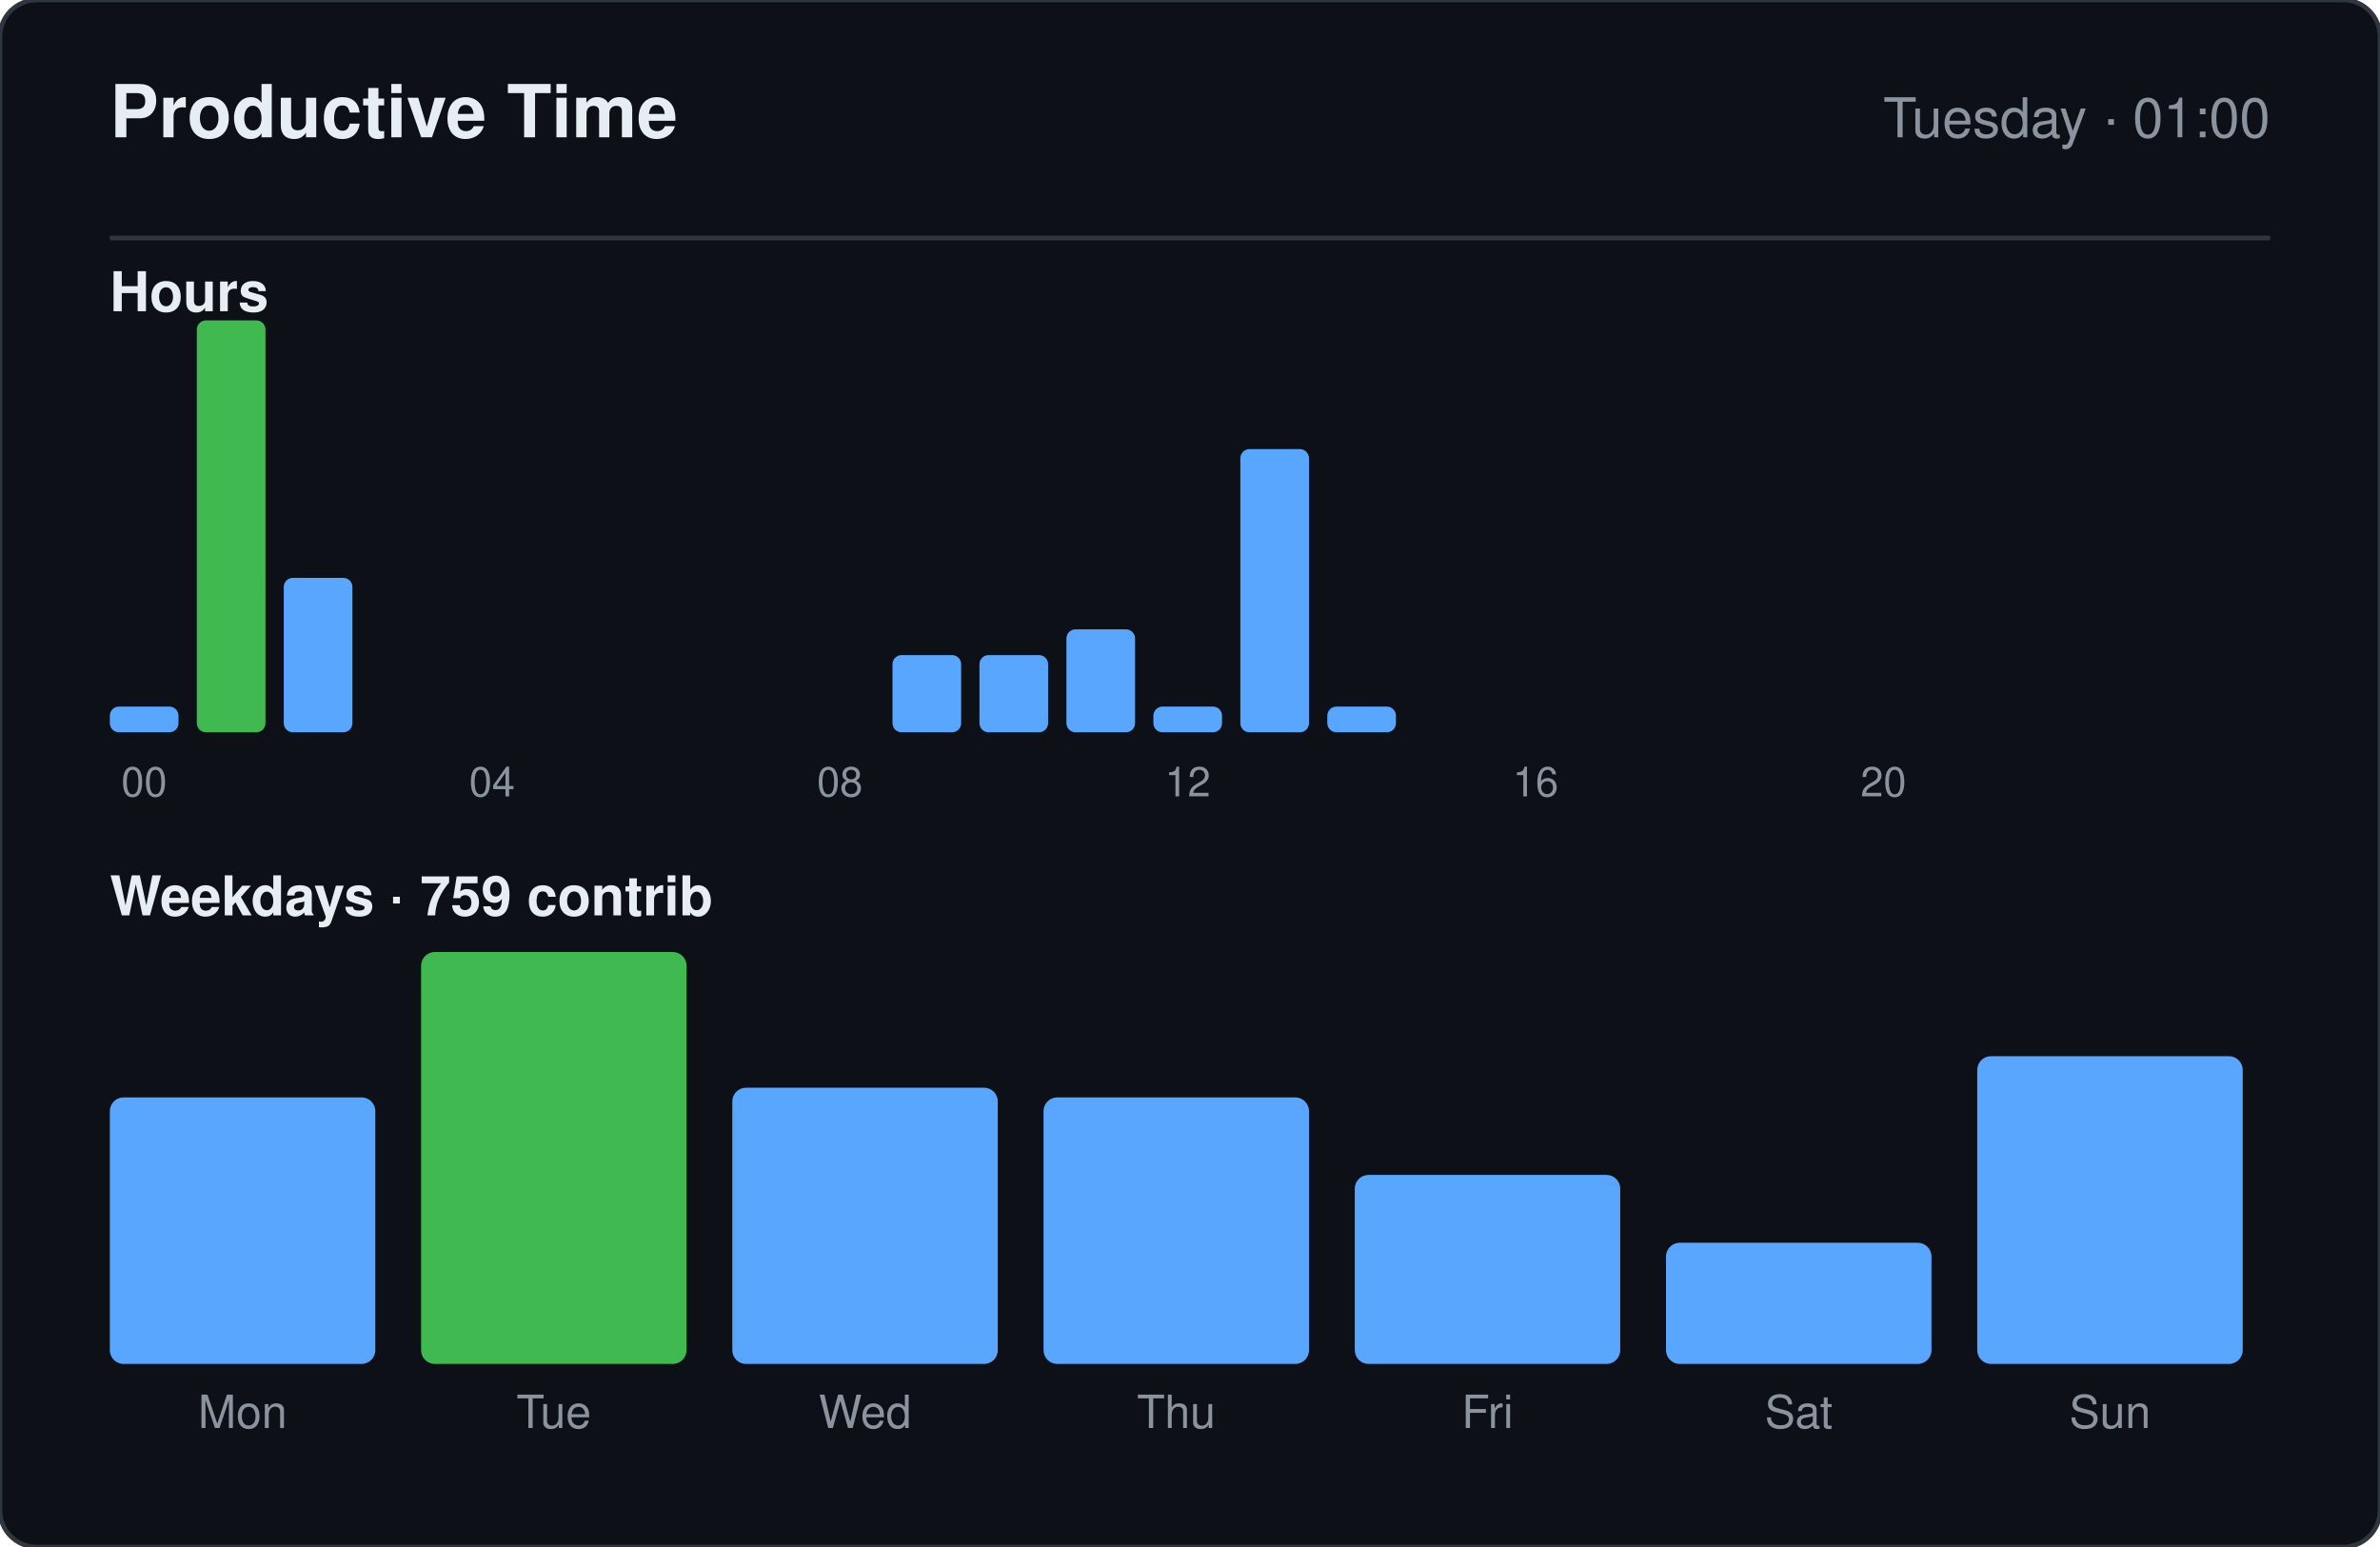
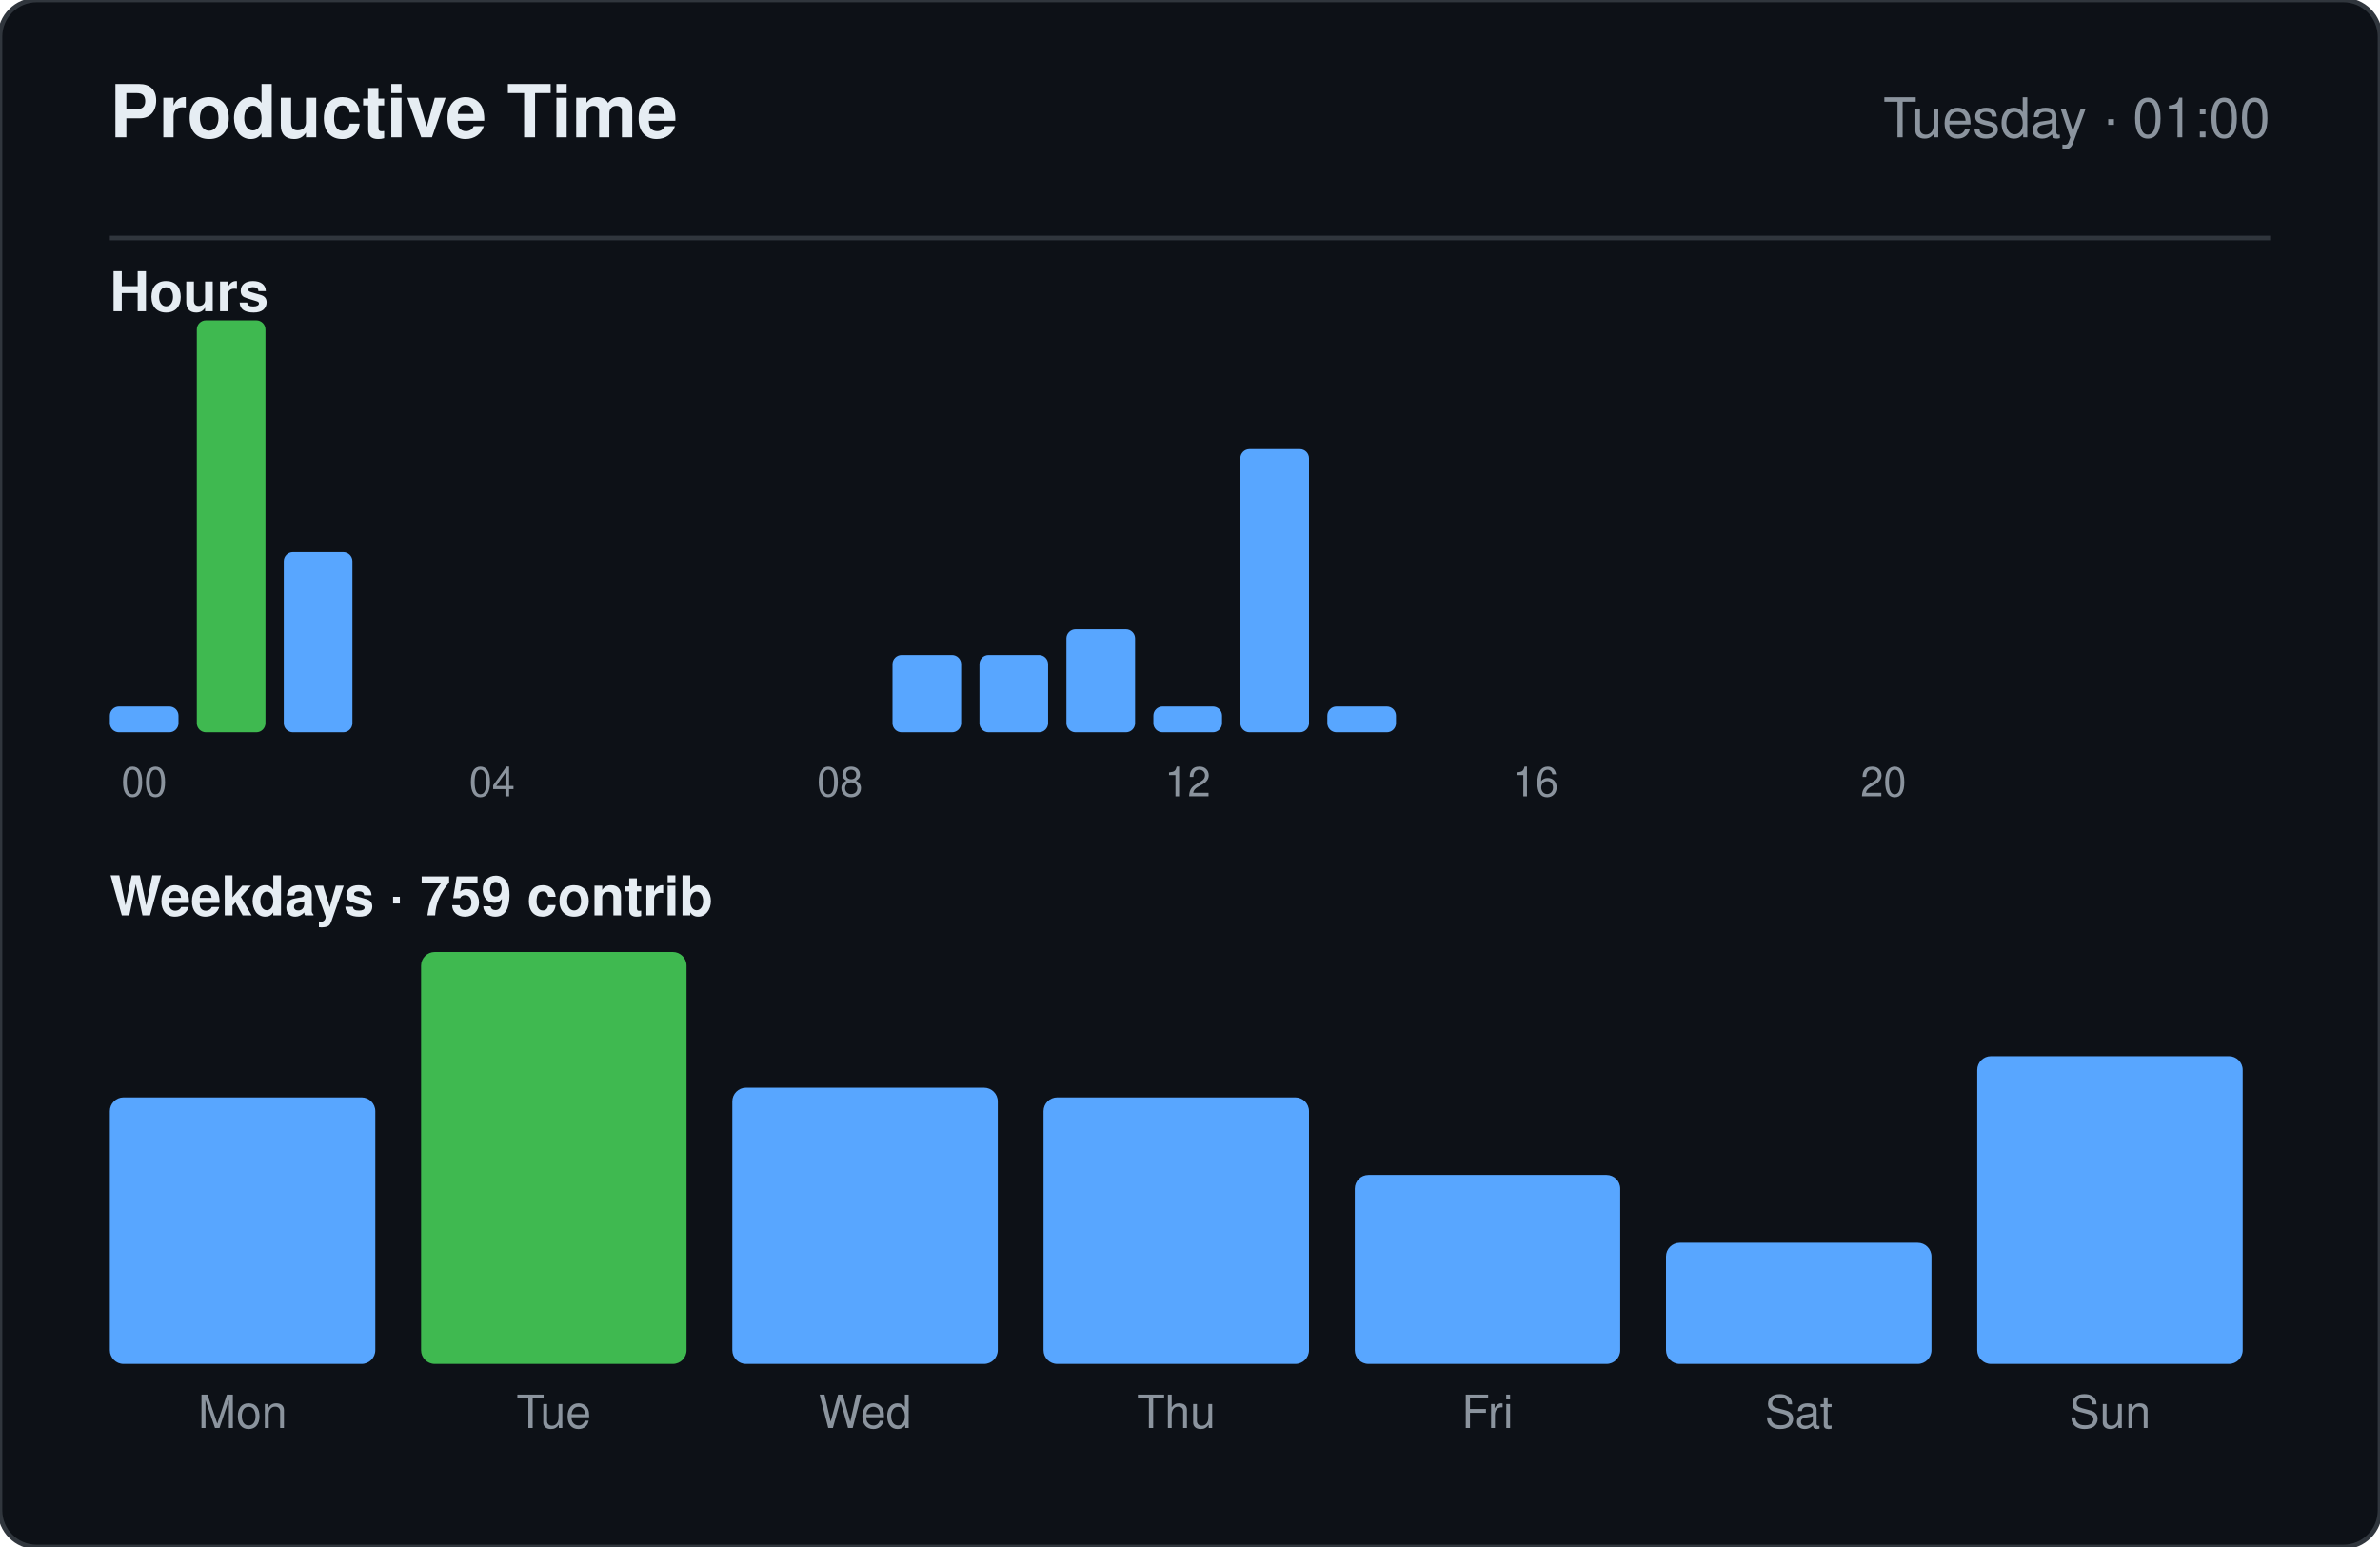
<svg xmlns="http://www.w3.org/2000/svg" width="520" height="338" viewBox="0 0 520 338" role="img" aria-label="Productive time for sandiirawan12">
  <rect width="520" height="338" rx="8" fill="#0d1117" stroke="#30363d" />
  <g font-family="-apple-system, BlinkMacSystemFont, Segoe UI, Helvetica, Arial, sans-serif">
    <text x="24" y="30" fill="#e6edf3" font-size="16" font-weight="700">Productive Time</text>
    <text x="496" y="30" fill="#8b949e" font-size="12" text-anchor="end">Tuesday · 01:00</text>
    <line x1="24" y1="52" x2="496" y2="52" stroke="#30363d" />
    <text x="24" y="68" fill="#e6edf3" font-size="12" font-weight="600">Hours</text>
    <rect x="24" y="154.375" width="15" height="5.625" rx="2" fill="#58a6ff" />
    <text x="31.5" y="174" fill="#8b949e" font-size="9" text-anchor="middle">00</text>
    <rect x="43" y="70" width="15" height="90" rx="2" fill="#3fb950" />
-     <rect x="62" y="126.25" width="15" height="33.75" rx="2" fill="#58a6ff" />
+     <rect x="62" y="120.625" width="15" height="39.375" rx="2" fill="#58a6ff" />
    <rect x="81" y="160" width="15" height="0" rx="2" fill="#58a6ff" />
    <rect x="100" y="160" width="15" height="0" rx="2" fill="#58a6ff" />
    <text x="107.5" y="174" fill="#8b949e" font-size="9" text-anchor="middle">04</text>
    <rect x="119" y="160" width="15" height="0" rx="2" fill="#58a6ff" />
    <rect x="138" y="160" width="15" height="0" rx="2" fill="#58a6ff" />
    <rect x="157" y="160" width="15" height="0" rx="2" fill="#58a6ff" />
    <rect x="176" y="160" width="15" height="0" rx="2" fill="#58a6ff" />
    <text x="183.5" y="174" fill="#8b949e" font-size="9" text-anchor="middle">08</text>
    <rect x="195" y="143.125" width="15" height="16.875" rx="2" fill="#58a6ff" />
    <rect x="214" y="143.125" width="15" height="16.875" rx="2" fill="#58a6ff" />
    <rect x="233" y="137.5" width="15" height="22.5" rx="2" fill="#58a6ff" />
    <rect x="252" y="154.375" width="15" height="5.625" rx="2" fill="#58a6ff" />
    <text x="259.5" y="174" fill="#8b949e" font-size="9" text-anchor="middle">12</text>
    <rect x="271" y="98.125" width="15" height="61.875" rx="2" fill="#58a6ff" />
    <rect x="290" y="154.375" width="15" height="5.625" rx="2" fill="#58a6ff" />
    <rect x="309" y="160" width="15" height="0" rx="2" fill="#58a6ff" />
    <rect x="328" y="160" width="15" height="0" rx="2" fill="#58a6ff" />
    <text x="335.5" y="174" fill="#8b949e" font-size="9" text-anchor="middle">16</text>
    <rect x="347" y="160" width="15" height="0" rx="2" fill="#58a6ff" />
    <rect x="366" y="160" width="15" height="0" rx="2" fill="#58a6ff" />
    <rect x="385" y="160" width="15" height="0" rx="2" fill="#58a6ff" />
    <rect x="404" y="160" width="15" height="0" rx="2" fill="#58a6ff" />
    <text x="411.5" y="174" fill="#8b949e" font-size="9" text-anchor="middle">20</text>
    <rect x="423" y="160" width="15" height="0" rx="2" fill="#58a6ff" />
    <rect x="442" y="160" width="15" height="0" rx="2" fill="#58a6ff" />
    <rect x="461" y="160" width="15" height="0" rx="2" fill="#58a6ff" />
    <text x="24" y="200" fill="#e6edf3" font-size="12" font-weight="600">Weekdays · 759 contrib</text>
    <rect x="24" y="239.765" width="58" height="58.235" rx="3" fill="#58a6ff" />
    <text x="53" y="312" fill="#8b949e" font-size="10" text-anchor="middle">Mon</text>
    <rect x="92" y="208" width="58" height="90" rx="3" fill="#3fb950" />
    <text x="121" y="312" fill="#8b949e" font-size="10" text-anchor="middle">Tue</text>
    <rect x="160" y="237.647" width="58" height="60.353" rx="3" fill="#58a6ff" />
    <text x="189" y="312" fill="#8b949e" font-size="10" text-anchor="middle">Wed</text>
    <rect x="228" y="239.765" width="58" height="58.235" rx="3" fill="#58a6ff" />
    <text x="257" y="312" fill="#8b949e" font-size="10" text-anchor="middle">Thu</text>
    <rect x="296" y="256.706" width="58" height="41.294" rx="3" fill="#58a6ff" />
    <text x="325" y="312" fill="#8b949e" font-size="10" text-anchor="middle">Fri</text>
    <rect x="364" y="271.529" width="58" height="26.471" rx="3" fill="#58a6ff" />
    <text x="393" y="312" fill="#8b949e" font-size="10" text-anchor="middle">Sat</text>
    <rect x="432" y="230.765" width="58" height="67.235" rx="3" fill="#58a6ff" />
    <text x="461" y="312" fill="#8b949e" font-size="10" text-anchor="middle">Sun</text>
  </g>
</svg>
